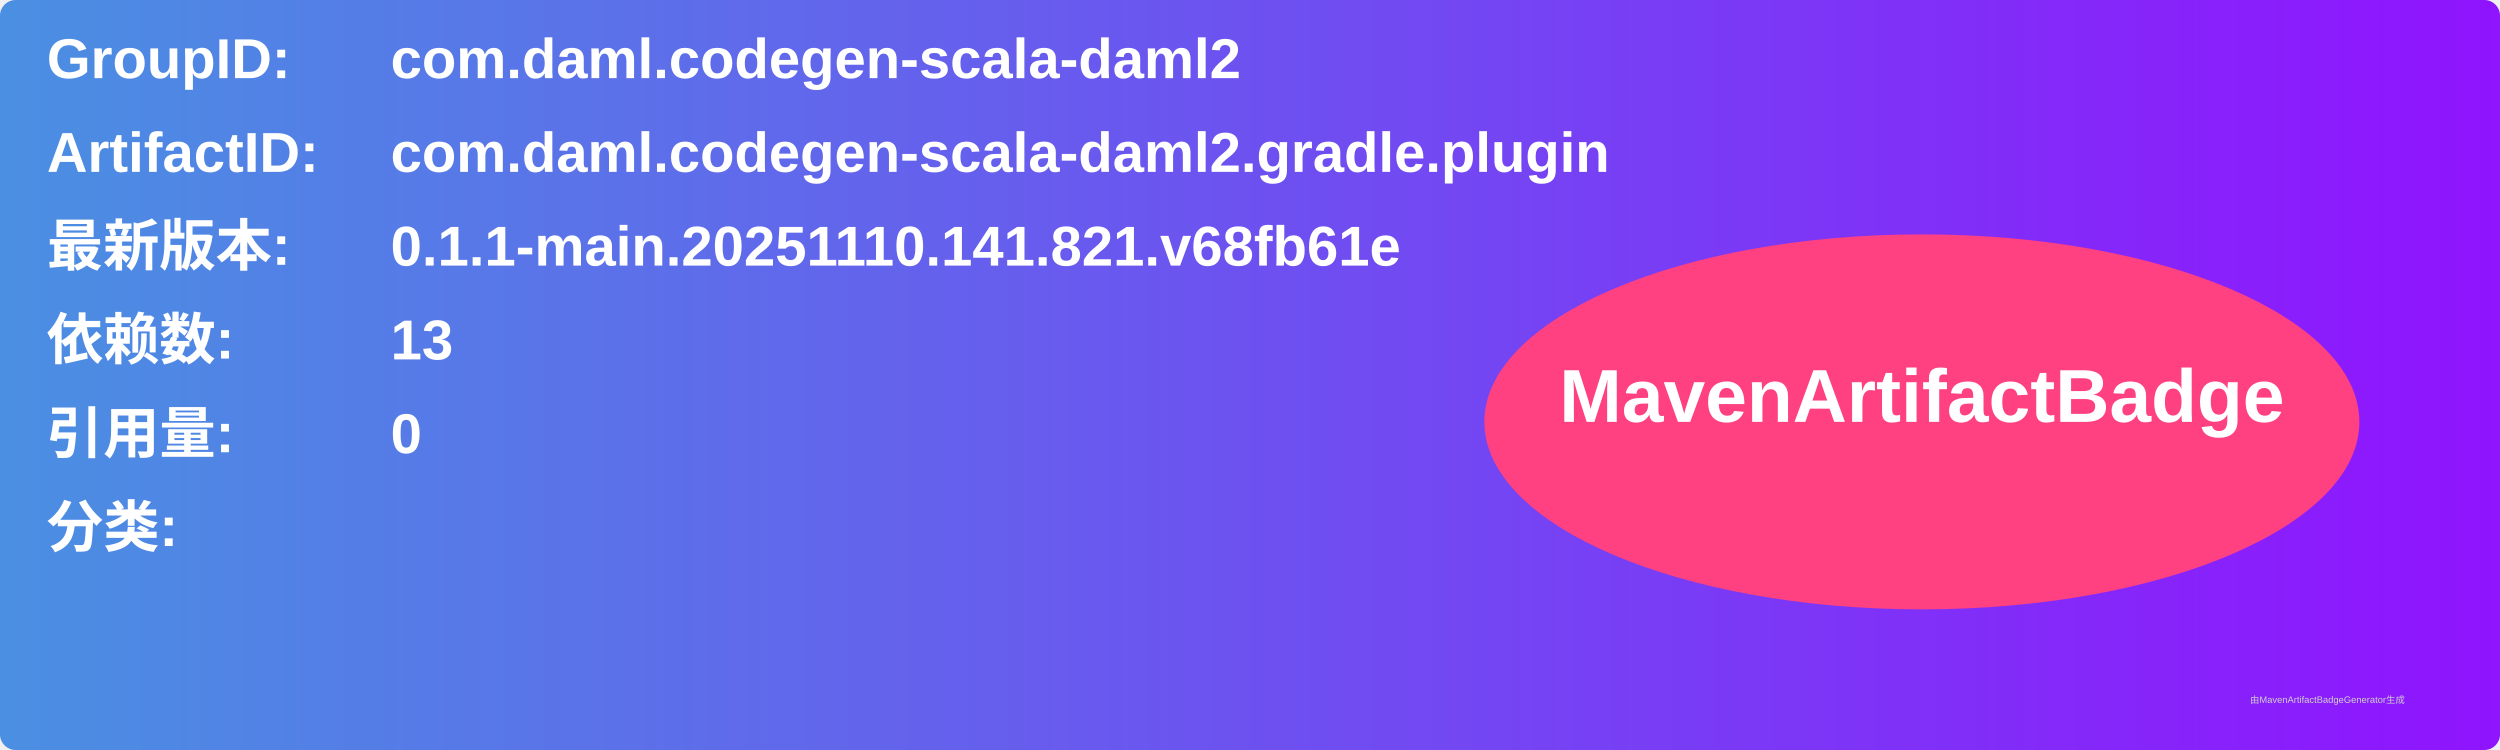
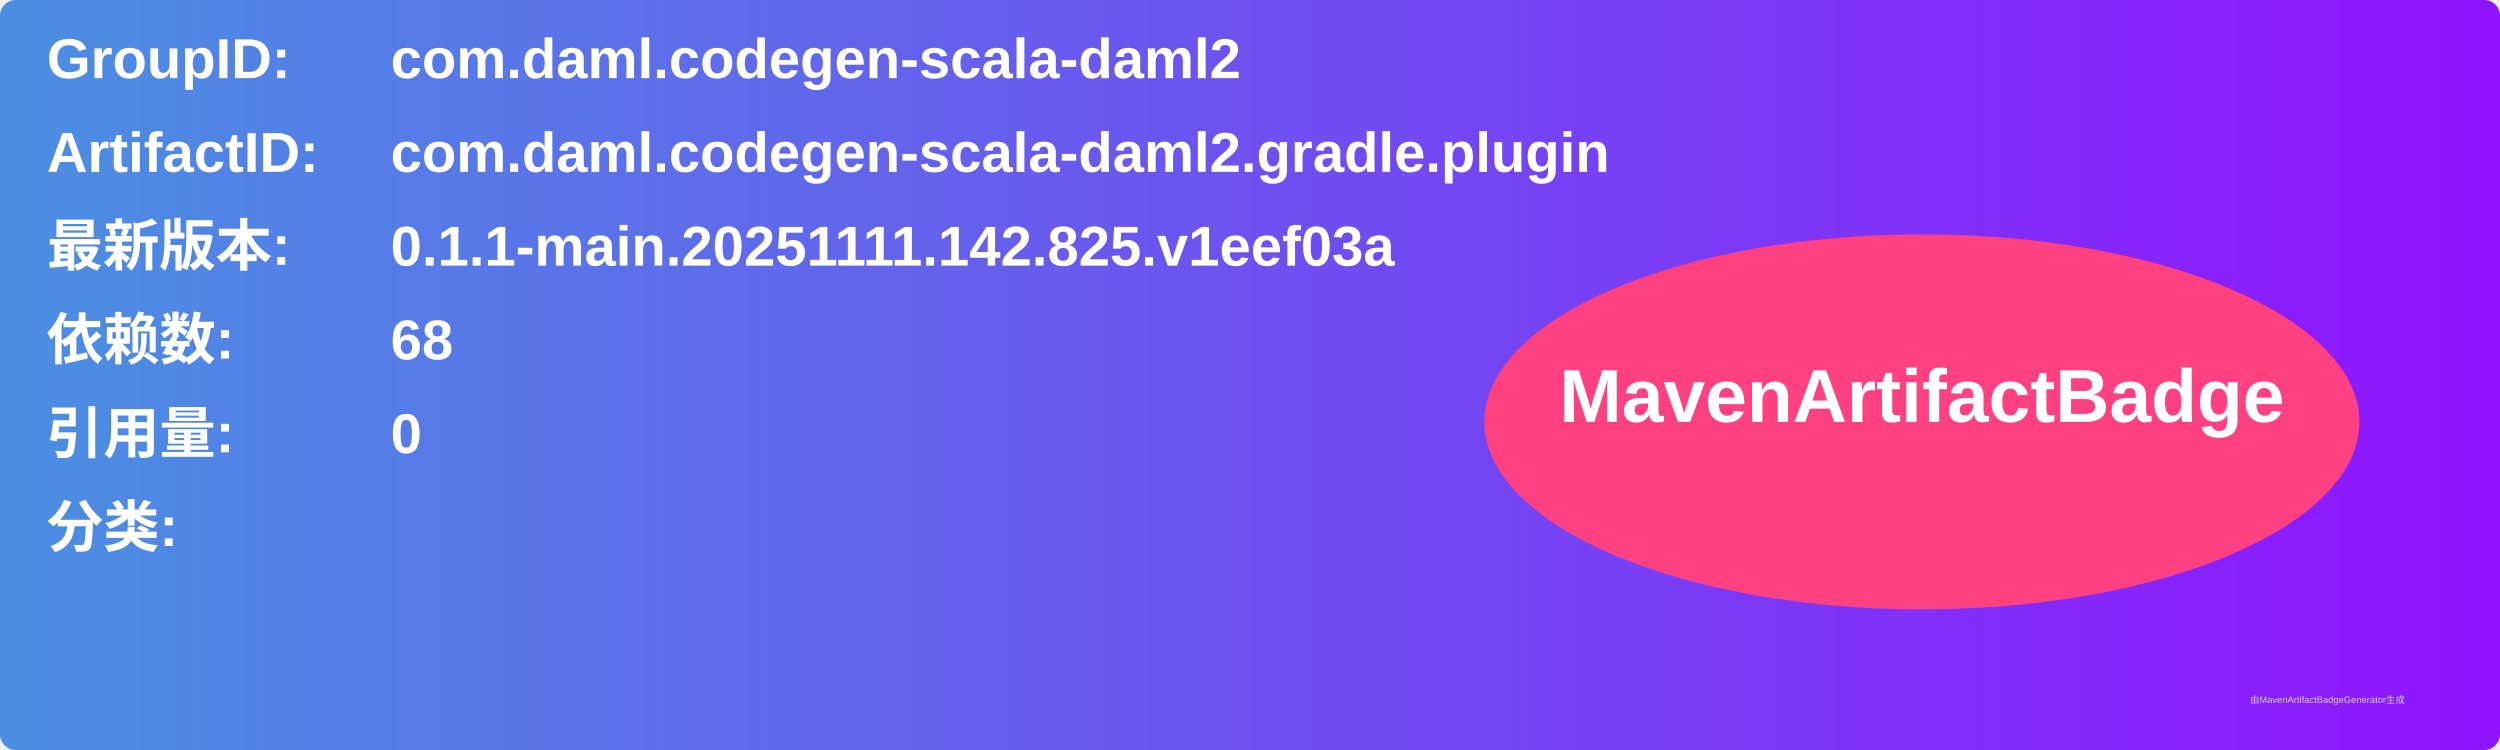
<svg xmlns="http://www.w3.org/2000/svg" width="800" height="240" viewBox="0 0 800 240">
  <linearGradient id="grad" x1="0%" y1="0%" x2="100%" y2="0%">
    <stop offset="0%" stop-color="#4a90e2" />
    <stop offset="100%" stop-color="#9013fe" />
  </linearGradient>
  <rect width="100%" height="100%" rx="5" ry="5" fill="url(#grad)" />
  <g transform="translate(15, 15)">
    <text x="0" y="10" font-family="Arial" font-size="18" fill="white" font-weight="bold" width="260">GroupID:</text>
    <text x="110" y="10" font-family="Arial" font-size="18" fill="white" font-weight="bold" width="460">com.daml.codegen-scala-daml2</text>
    <text x="0" y="40" font-family="Arial" font-size="18" fill="white" font-weight="bold" width="260">ArtifactID:</text>
    <text x="110" y="40" font-family="Arial" font-size="18" fill="white" font-weight="bold" width="460">com.daml.codegen-scala-daml2.gradle.plugin</text>
    <text x="0" y="70" font-family="Arial" font-size="18" fill="white" font-weight="bold">最新版本:</text>
    <text x="110" y="70" font-family="Arial" font-size="18" fill="white" font-weight="bold">
-       <tspan font-weight="bold">0.1.1-main.20251110.141.821.v68fb61e</tspan>
+       <tspan font-weight="bold">0.1.1-main.20251111.142.825.v1eef03a</tspan>
    </text>
    <text x="0" y="100" font-family="Arial" font-size="18" fill="white" font-weight="bold">依赖数: </text>
    <text x="110" y="100" font-family="Arial" font-size="18" fill="white">
-       <tspan font-weight="bold">13</tspan>
+       <tspan font-weight="bold">68</tspan>
    </text>
    <text x="0" y="130" font-family="Arial" font-size="18" fill="white" font-weight="bold">引用量: </text>
    <text x="110" y="130" font-family="Arial" font-size="18" fill="white">
      <tspan font-weight="bold">0</tspan>
    </text>
    <text x="0" y="160" font-family="Arial" font-size="18" fill="white" font-weight="bold">分类:</text>
    <text x="10" y="190" font-family="Arial" font-size="10" fill="white">
      <tspan font-weight="bold" />
    </text>
    <ellipse cx="600" cy="120" rx="140" ry="60" fill="#ff4081" />
    <text x="600" y="120" text-anchor="middle" font-family="Arial" font-size="24" fill="white" font-weight="bold">MavenArtifactBadge</text>
  </g>
  <text x="720" y="225" font-family="Arial" font-size="3" fill="#d0d0d0">由MavenArtifactBadgeGenerator生成</text>
</svg>
